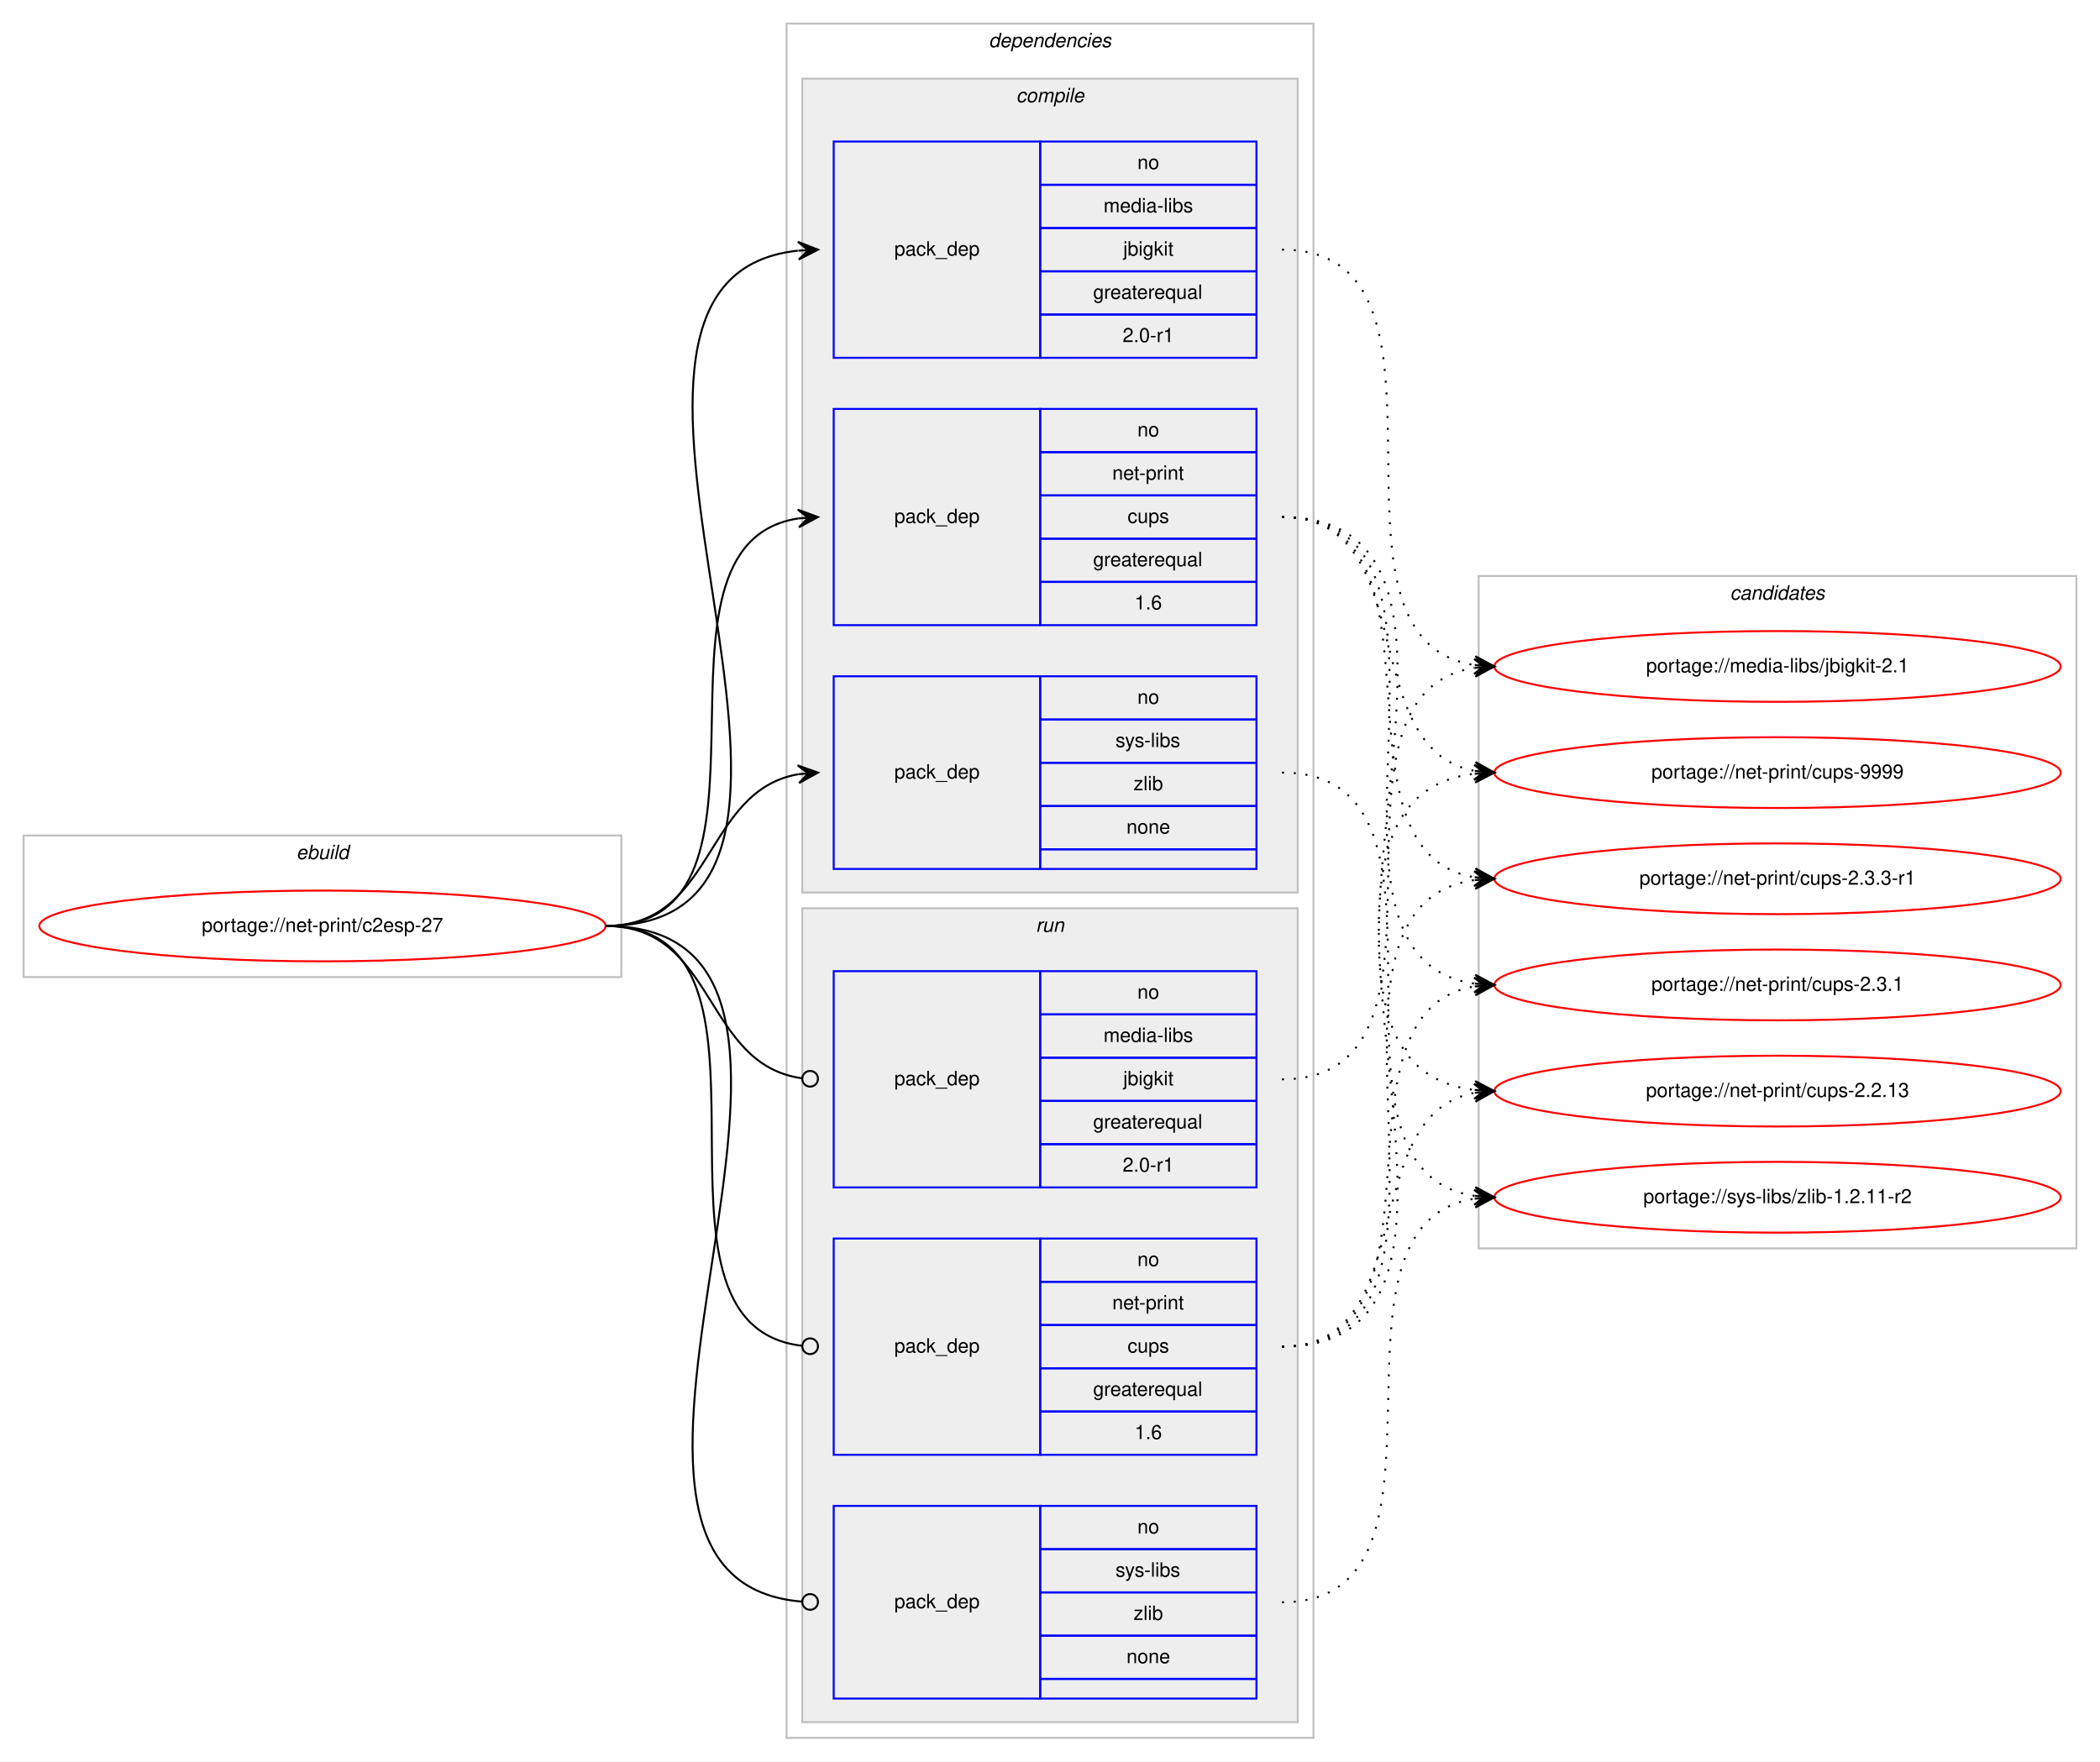
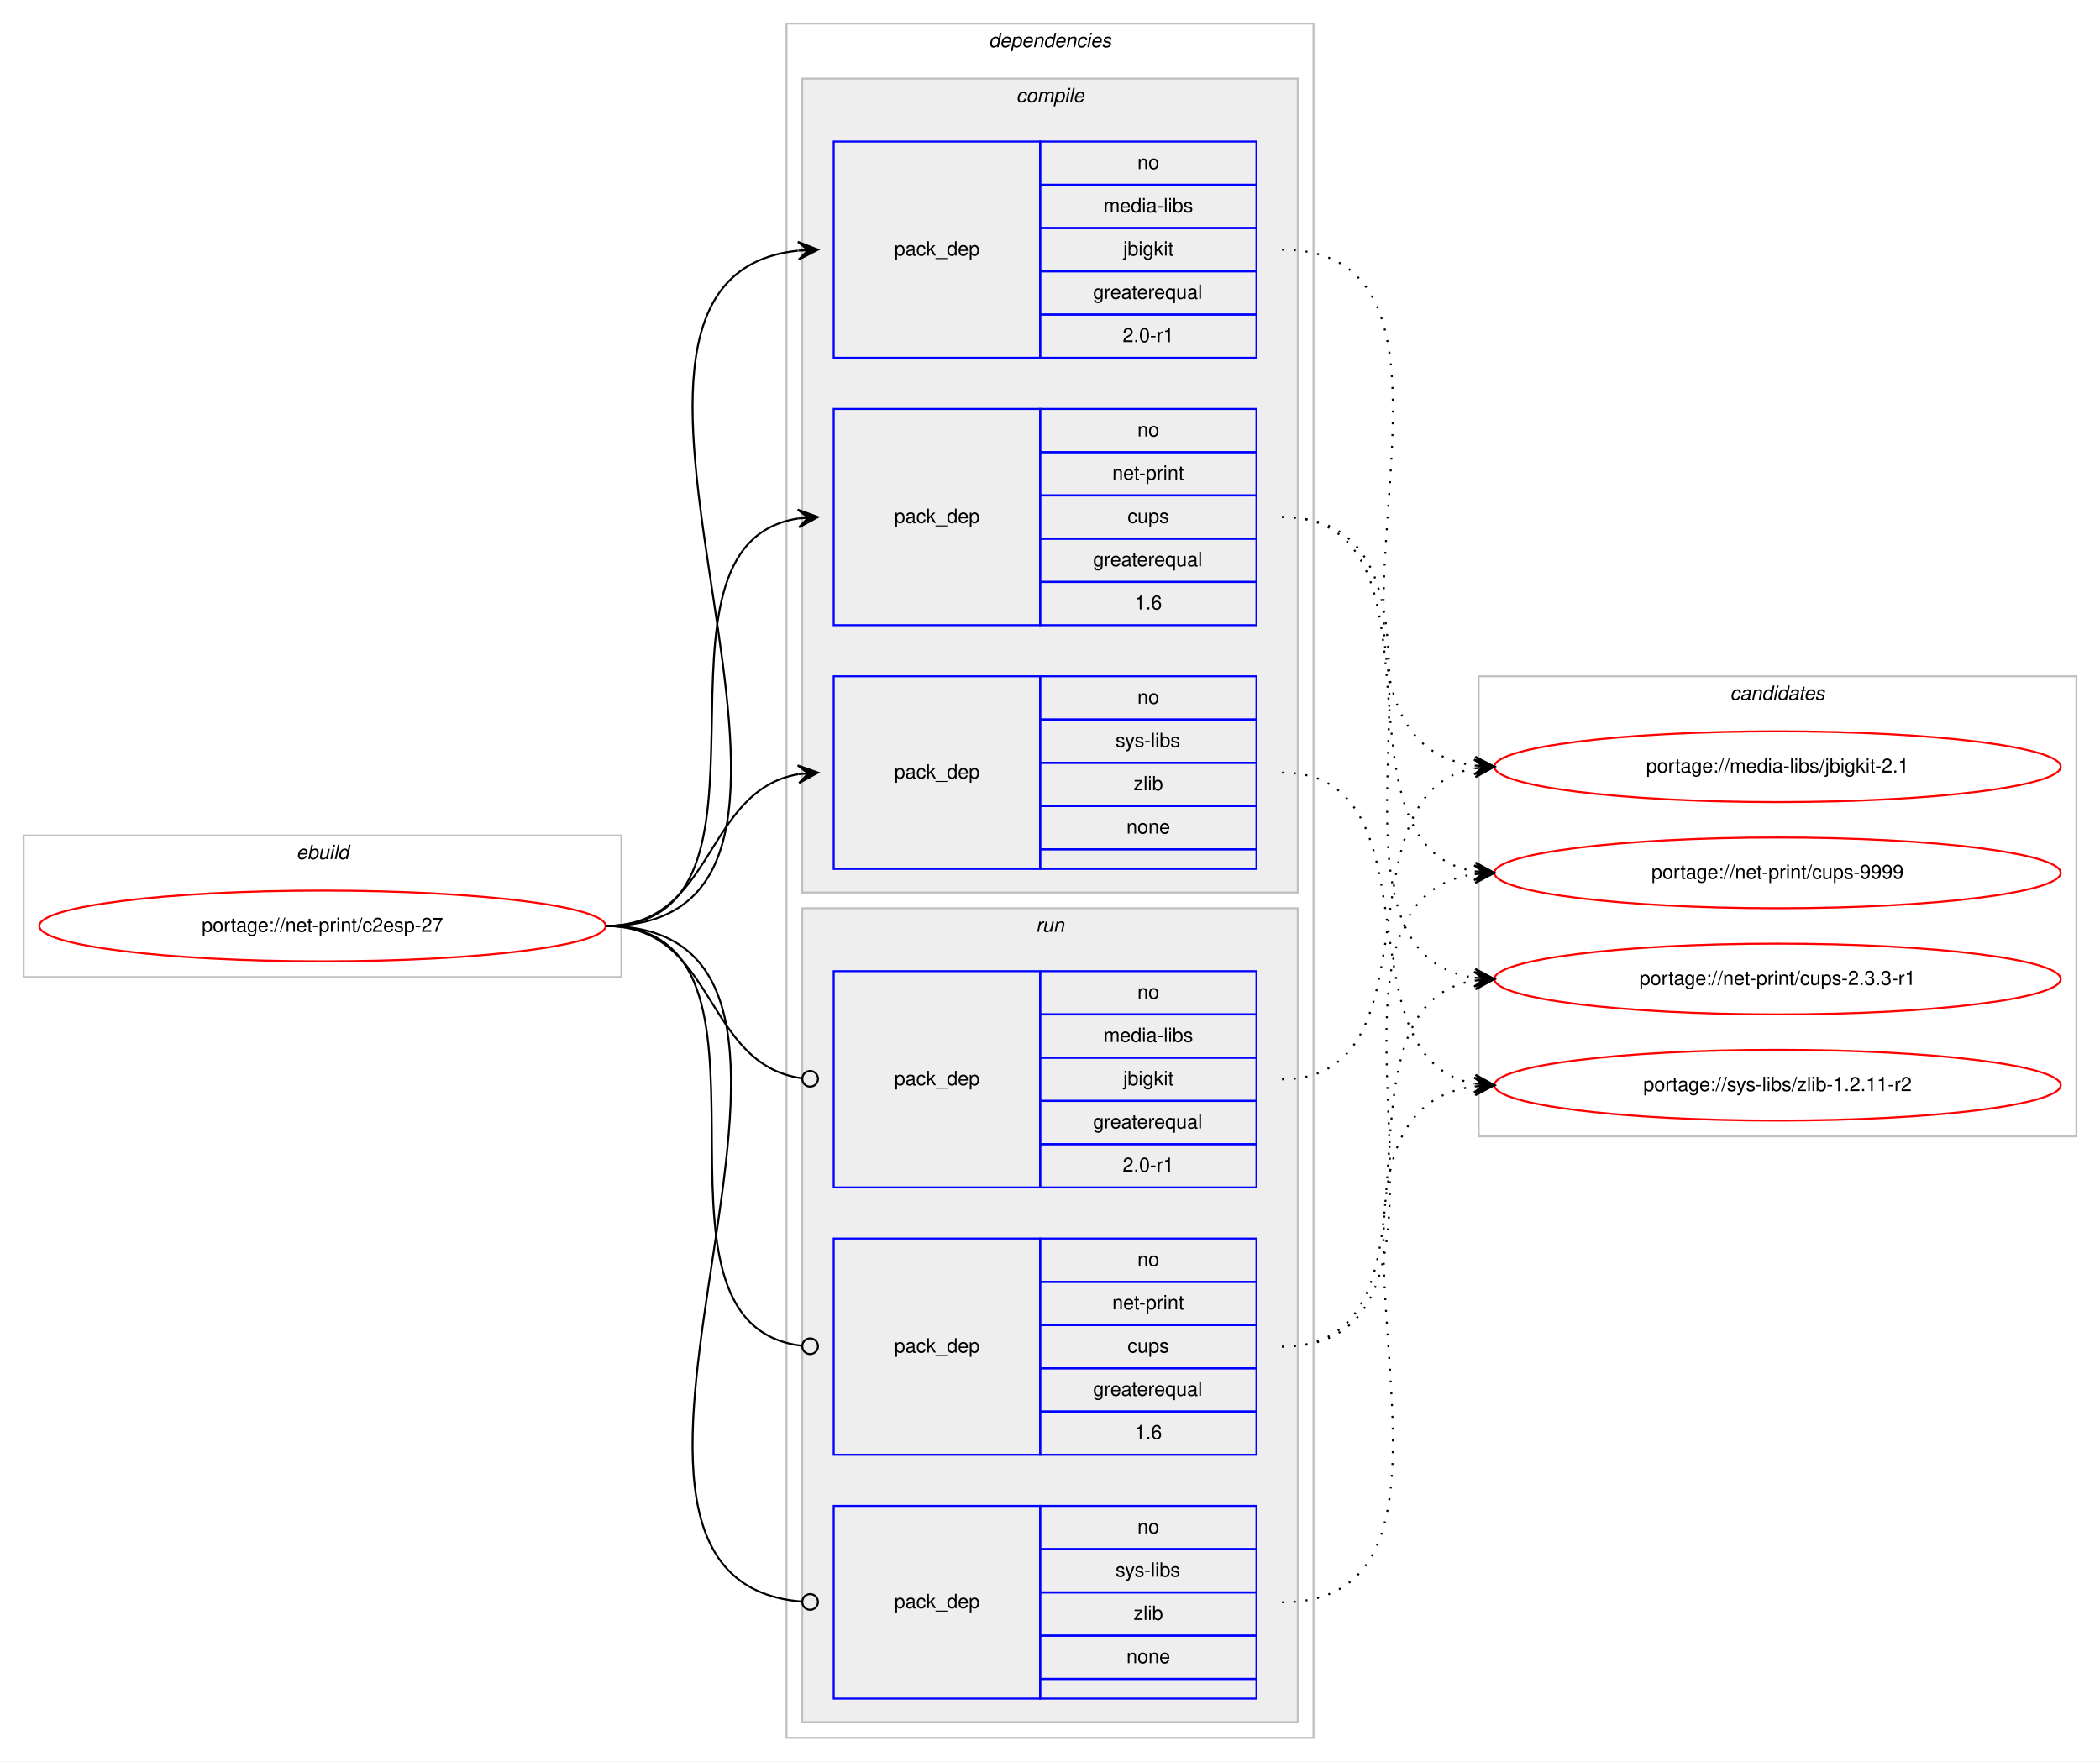
<svg xmlns="http://www.w3.org/2000/svg" xmlns:xlink="http://www.w3.org/1999/xlink" width="1068pt" height="896pt" viewBox="0.00 0.00 1068.00 896.00">
  <g id="graph0" class="graph" transform="scale(1 1) rotate(0) translate(4 892)">
    <polygon fill="#ffffff" stroke="transparent" points="-4,4 -4,-892 1064,-892 1064,4 -4,4" />
    <g id="clust1" class="cluster">
      <polygon fill="none" stroke="#c0c0c0" points="8,-395 8,-467 312,-467 312,-395 8,-395" />
      <text text-anchor="start" x="146.663" y="-455" font-family="Helvetica,sans-Serif" font-style="italic" font-size="10.00" fill="#000000">ebuild</text>
    </g>
    <g id="clust2" class="cluster">
      <polygon fill="none" stroke="#c0c0c0" points="396,-8 396,-880 664,-880 664,-8 396,-8" />
      <text text-anchor="start" x="498.875" y="-868" font-family="Helvetica,sans-Serif" font-style="italic" font-size="10.00" fill="#000000">dependencies</text>
    </g>
    <g id="clust3" class="cluster">
      <polygon fill="#eeeeee" stroke="#c0c0c0" points="404,-438 404,-852 656,-852 656,-438 404,-438" />
      <text text-anchor="start" x="512.778" y="-840" font-family="Helvetica,sans-Serif" font-style="italic" font-size="10.00" fill="#000000">compile</text>
    </g>
    <g id="clust8" class="cluster">
      <polygon fill="#eeeeee" stroke="#c0c0c0" points="404,-16 404,-430 656,-430 656,-16 404,-16" />
      <text text-anchor="start" x="522.777" y="-418" font-family="Helvetica,sans-Serif" font-style="italic" font-size="10.00" fill="#000000">run</text>
    </g>
    <g id="clust12" class="cluster">
-       <polygon fill="none" stroke="#c0c0c0" points="748,-257 748,-599 1052,-599 1052,-257 748,-257" />
-       <text text-anchor="start" x="875.824" y="-587" font-family="Helvetica,sans-Serif" font-style="italic" font-size="10.00" fill="#000000">candidates</text>
+       <polygon fill="none" stroke="#c0c0c0" points="748,-314 748,-548 1052,-548 1052,-314 748,-314" />
+       <text text-anchor="start" x="875.824" y="-536" font-family="Helvetica,sans-Serif" font-style="italic" font-size="10.00" fill="#000000">candidates</text>
    </g>
    <g id="node1" class="node">
      <g id="a_node1">
        <a xlink:href="../net-print/c2esp-27.svg" xlink:title="portage://net-print/c2esp-27">
          <ellipse fill="none" stroke="#ff0000" cx="160" cy="-421" rx="144" ry="18" />
          <text text-anchor="middle" x="160" y="-418" font-family="Helvetica,sans-Serif" font-size="10.00" fill="#000000">portage://net-print/c2esp-27</text>
        </a>
      </g>
    </g>
    <g id="node2" class="node">
      <polygon fill="none" stroke="#0000ff" points="420,-710 420,-820 525,-820 525,-710 420,-710" />
      <text text-anchor="start" x="450.823" y="-762" font-family="Helvetica,sans-Serif" font-size="10.00" fill="#000000">pack_dep</text>
      <polygon fill="none" stroke="#0000ff" points="525,-798 525,-820 635,-820 635,-798 525,-798" />
      <text text-anchor="start" x="574.441" y="-806" font-family="Helvetica,sans-Serif" font-size="10.00" fill="#000000">no</text>
      <polygon fill="none" stroke="#0000ff" points="525,-776 525,-798 635,-798 635,-776 525,-776" />
      <text text-anchor="start" x="557.225" y="-784" font-family="Helvetica,sans-Serif" font-size="10.00" fill="#000000">media-libs</text>
      <polygon fill="none" stroke="#0000ff" points="525,-754 525,-776 635,-776 635,-754 525,-754" />
      <text text-anchor="start" x="567.223" y="-762" font-family="Helvetica,sans-Serif" font-size="10.00" fill="#000000">jbigkit</text>
      <polygon fill="none" stroke="#0000ff" points="525,-732 525,-754 635,-754 635,-732 525,-732" />
      <text text-anchor="start" x="551.936" y="-740" font-family="Helvetica,sans-Serif" font-size="10.00" fill="#000000">greaterequal</text>
      <polygon fill="none" stroke="#0000ff" points="525,-710 525,-732 635,-732 635,-710 525,-710" />
      <text text-anchor="start" x="566.943" y="-718" font-family="Helvetica,sans-Serif" font-size="10.00" fill="#000000">2.0-r1</text>
    </g>
    <g id="edge1" class="edge">
      <path fill="none" stroke="#000000" d="M304,-421C460.647,-421 261.111,-749.72 401.758,-764.487" />
      <polygon fill="#000000" stroke="#000000" points="412,-765 401.787,-768.994 407.006,-764.75 402.012,-764.5 402.012,-764.5 402.012,-764.5 407.006,-764.75 402.238,-760.005 412,-765 412,-765" />
    </g>
    <g id="node3" class="node">
      <polygon fill="none" stroke="#0000ff" points="420,-574 420,-684 525,-684 525,-574 420,-574" />
      <text text-anchor="start" x="450.823" y="-626" font-family="Helvetica,sans-Serif" font-size="10.00" fill="#000000">pack_dep</text>
      <polygon fill="none" stroke="#0000ff" points="525,-662 525,-684 635,-684 635,-662 525,-662" />
      <text text-anchor="start" x="574.441" y="-670" font-family="Helvetica,sans-Serif" font-size="10.00" fill="#000000">no</text>
      <polygon fill="none" stroke="#0000ff" points="525,-640 525,-662 635,-662 635,-640 525,-640" />
      <text text-anchor="start" x="561.664" y="-648" font-family="Helvetica,sans-Serif" font-size="10.00" fill="#000000">net-print</text>
      <polygon fill="none" stroke="#0000ff" points="525,-618 525,-640 635,-640 635,-618 525,-618" />
      <text text-anchor="start" x="569.441" y="-626" font-family="Helvetica,sans-Serif" font-size="10.00" fill="#000000">cups</text>
      <polygon fill="none" stroke="#0000ff" points="525,-596 525,-618 635,-618 635,-596 525,-596" />
      <text text-anchor="start" x="551.936" y="-604" font-family="Helvetica,sans-Serif" font-size="10.00" fill="#000000">greaterequal</text>
      <polygon fill="none" stroke="#0000ff" points="525,-574 525,-596 635,-596 635,-574 525,-574" />
      <text text-anchor="start" x="573.052" y="-582" font-family="Helvetica,sans-Serif" font-size="10.00" fill="#000000">1.6</text>
    </g>
    <g id="edge2" class="edge">
      <path fill="none" stroke="#000000" d="M304,-421C404.603,-421 314.456,-615.024 402.02,-628.288" />
      <polygon fill="#000000" stroke="#000000" points="412,-629 401.705,-632.777 407.013,-628.644 402.025,-628.288 402.025,-628.288 402.025,-628.288 407.013,-628.644 402.346,-623.799 412,-629 412,-629" />
    </g>
    <g id="node4" class="node">
      <polygon fill="none" stroke="#0000ff" points="420,-450 420,-548 525,-548 525,-450 420,-450" />
      <text text-anchor="start" x="450.823" y="-496" font-family="Helvetica,sans-Serif" font-size="10.00" fill="#000000">pack_dep</text>
      <polygon fill="none" stroke="#0000ff" points="525,-526 525,-548 635,-548 635,-526 525,-526" />
      <text text-anchor="start" x="574.441" y="-534" font-family="Helvetica,sans-Serif" font-size="10.00" fill="#000000">no</text>
      <polygon fill="none" stroke="#0000ff" points="525,-504 525,-526 635,-526 635,-504 525,-504" />
      <text text-anchor="start" x="563.337" y="-512" font-family="Helvetica,sans-Serif" font-size="10.00" fill="#000000">sys-libs</text>
      <polygon fill="none" stroke="#0000ff" points="525,-482 525,-504 635,-504 635,-482 525,-482" />
      <text text-anchor="start" x="572.501" y="-490" font-family="Helvetica,sans-Serif" font-size="10.00" fill="#000000">zlib</text>
      <polygon fill="none" stroke="#0000ff" points="525,-460 525,-482 635,-482 635,-460 525,-460" />
      <text text-anchor="start" x="568.882" y="-468" font-family="Helvetica,sans-Serif" font-size="10.00" fill="#000000">none</text>
      <polygon fill="none" stroke="#0000ff" points="525,-450 525,-460 635,-460 635,-450 525,-450" />
    </g>
    <g id="edge3" class="edge">
      <path fill="none" stroke="#000000" d="M304,-421C359.625,-421 353.797,-489.841 401.98,-498.177" />
      <polygon fill="#000000" stroke="#000000" points="412,-499 401.665,-502.666 407.017,-498.591 402.034,-498.181 402.034,-498.181 402.034,-498.181 407.017,-498.591 402.402,-493.696 412,-499 412,-499" />
    </g>
    <g id="node5" class="node">
      <polygon fill="none" stroke="#0000ff" points="420,-288 420,-398 525,-398 525,-288 420,-288" />
      <text text-anchor="start" x="450.823" y="-340" font-family="Helvetica,sans-Serif" font-size="10.00" fill="#000000">pack_dep</text>
      <polygon fill="none" stroke="#0000ff" points="525,-376 525,-398 635,-398 635,-376 525,-376" />
      <text text-anchor="start" x="574.441" y="-384" font-family="Helvetica,sans-Serif" font-size="10.00" fill="#000000">no</text>
      <polygon fill="none" stroke="#0000ff" points="525,-354 525,-376 635,-376 635,-354 525,-354" />
      <text text-anchor="start" x="557.225" y="-362" font-family="Helvetica,sans-Serif" font-size="10.00" fill="#000000">media-libs</text>
      <polygon fill="none" stroke="#0000ff" points="525,-332 525,-354 635,-354 635,-332 525,-332" />
      <text text-anchor="start" x="567.223" y="-340" font-family="Helvetica,sans-Serif" font-size="10.00" fill="#000000">jbigkit</text>
      <polygon fill="none" stroke="#0000ff" points="525,-310 525,-332 635,-332 635,-310 525,-310" />
      <text text-anchor="start" x="551.936" y="-318" font-family="Helvetica,sans-Serif" font-size="10.00" fill="#000000">greaterequal</text>
      <polygon fill="none" stroke="#0000ff" points="525,-288 525,-310 635,-310 635,-288 525,-288" />
      <text text-anchor="start" x="566.943" y="-296" font-family="Helvetica,sans-Serif" font-size="10.00" fill="#000000">2.0-r1</text>
    </g>
    <g id="edge4" class="edge">
      <path fill="none" stroke="#000000" d="M304,-421C360.318,-421 353.642,-350.431 403.808,-343.54" />
      <ellipse fill="none" stroke="#000000" cx="408.009" cy="-343.263" rx="4" ry="4" />
    </g>
    <g id="node6" class="node">
      <polygon fill="none" stroke="#0000ff" points="420,-152 420,-262 525,-262 525,-152 420,-152" />
      <text text-anchor="start" x="450.823" y="-204" font-family="Helvetica,sans-Serif" font-size="10.00" fill="#000000">pack_dep</text>
      <polygon fill="none" stroke="#0000ff" points="525,-240 525,-262 635,-262 635,-240 525,-240" />
      <text text-anchor="start" x="574.441" y="-248" font-family="Helvetica,sans-Serif" font-size="10.00" fill="#000000">no</text>
      <polygon fill="none" stroke="#0000ff" points="525,-218 525,-240 635,-240 635,-218 525,-218" />
      <text text-anchor="start" x="561.664" y="-226" font-family="Helvetica,sans-Serif" font-size="10.00" fill="#000000">net-print</text>
      <polygon fill="none" stroke="#0000ff" points="525,-196 525,-218 635,-218 635,-196 525,-196" />
      <text text-anchor="start" x="569.441" y="-204" font-family="Helvetica,sans-Serif" font-size="10.00" fill="#000000">cups</text>
      <polygon fill="none" stroke="#0000ff" points="525,-174 525,-196 635,-196 635,-174 525,-174" />
      <text text-anchor="start" x="551.936" y="-182" font-family="Helvetica,sans-Serif" font-size="10.00" fill="#000000">greaterequal</text>
      <polygon fill="none" stroke="#0000ff" points="525,-152 525,-174 635,-174 635,-152 525,-152" />
      <text text-anchor="start" x="573.052" y="-160" font-family="Helvetica,sans-Serif" font-size="10.00" fill="#000000">1.6</text>
    </g>
    <g id="edge5" class="edge">
      <path fill="none" stroke="#000000" d="M304,-421C407.728,-421 310.857,-218.136 404.006,-207.439" />
      <ellipse fill="none" stroke="#000000" cx="408.006" cy="-207.219" rx="4" ry="4" />
    </g>
    <g id="node7" class="node">
      <polygon fill="none" stroke="#0000ff" points="420,-28 420,-126 525,-126 525,-28 420,-28" />
      <text text-anchor="start" x="450.823" y="-74" font-family="Helvetica,sans-Serif" font-size="10.00" fill="#000000">pack_dep</text>
      <polygon fill="none" stroke="#0000ff" points="525,-104 525,-126 635,-126 635,-104 525,-104" />
      <text text-anchor="start" x="574.441" y="-112" font-family="Helvetica,sans-Serif" font-size="10.00" fill="#000000">no</text>
      <polygon fill="none" stroke="#0000ff" points="525,-82 525,-104 635,-104 635,-82 525,-82" />
      <text text-anchor="start" x="563.337" y="-90" font-family="Helvetica,sans-Serif" font-size="10.00" fill="#000000">sys-libs</text>
      <polygon fill="none" stroke="#0000ff" points="525,-60 525,-82 635,-82 635,-60 525,-60" />
      <text text-anchor="start" x="572.501" y="-68" font-family="Helvetica,sans-Serif" font-size="10.00" fill="#000000">zlib</text>
      <polygon fill="none" stroke="#0000ff" points="525,-38 525,-60 635,-60 635,-38 525,-38" />
      <text text-anchor="start" x="568.882" y="-46" font-family="Helvetica,sans-Serif" font-size="10.00" fill="#000000">none</text>
      <polygon fill="none" stroke="#0000ff" points="525,-28 525,-38 635,-38 635,-28 525,-28" />
    </g>
    <g id="edge6" class="edge">
      <path fill="none" stroke="#000000" d="M304,-421C461.43,-421 259.109,-88.987 403.891,-77.315" />
      <ellipse fill="none" stroke="#000000" cx="408.003" cy="-77.155" rx="4" ry="4" />
    </g>
    <g id="node8" class="node">
      <g id="a_node8">
        <a xlink:href="../media-libs/jbigkit-2.1.svg" xlink:title="portage://media-libs/jbigkit-2.1">
-           <ellipse fill="none" stroke="#ff0000" cx="900" cy="-553" rx="144" ry="18" />
-           <text text-anchor="middle" x="900" y="-550" font-family="Helvetica,sans-Serif" font-size="10.00" fill="#000000">portage://media-libs/jbigkit-2.1</text>
+           <ellipse fill="none" stroke="#ff0000" cx="900" cy="-502" rx="144" ry="18" />
+           <text text-anchor="middle" x="900" y="-499" font-family="Helvetica,sans-Serif" font-size="10.00" fill="#000000">portage://media-libs/jbigkit-2.1</text>
        </a>
      </g>
    </g>
    <g id="edge7" class="edge">
-       <path fill="none" stroke="#000000" stroke-dasharray="1,5" d="M648,-765C750.13,-765 657.086,-567.245 745.874,-553.726" />
-       <polygon fill="#000000" stroke="#000000" points="756,-553 746.347,-558.204 751.013,-553.358 746.026,-553.715 746.026,-553.715 746.026,-553.715 751.013,-553.358 745.704,-549.227 756,-553 756,-553" />
+       <path fill="none" stroke="#000000" stroke-dasharray="1,5" d="M648,-765C770.782,-765 637.619,-516.686 745.904,-502.621" />
+       <polygon fill="#000000" stroke="#000000" points="756,-502 746.295,-507.105 751.009,-502.307 746.019,-502.614 746.019,-502.614 746.019,-502.614 751.009,-502.307 745.743,-498.122 756,-502 756,-502" />
    </g>
    <g id="node9" class="node">
      <g id="a_node9">
        <a xlink:href="../net-print/cups-9999.svg" xlink:title="portage://net-print/cups-9999">
-           <ellipse fill="none" stroke="#ff0000" cx="900" cy="-499" rx="144" ry="18" />
-           <text text-anchor="middle" x="900" y="-496" font-family="Helvetica,sans-Serif" font-size="10.00" fill="#000000">portage://net-print/cups-9999</text>
+           <ellipse fill="none" stroke="#ff0000" cx="900" cy="-448" rx="144" ry="18" />
+           <text text-anchor="middle" x="900" y="-445" font-family="Helvetica,sans-Serif" font-size="10.00" fill="#000000">portage://net-print/cups-9999</text>
        </a>
      </g>
    </g>
    <g id="edge8" class="edge">
-       <path fill="none" stroke="#000000" stroke-dasharray="1,5" d="M648,-629C719.447,-629 684.729,-511.385 745.809,-499.9" />
-       <polygon fill="#000000" stroke="#000000" points="756,-499 746.434,-504.362 751.019,-499.44 746.039,-499.879 746.039,-499.879 746.039,-499.879 751.019,-499.44 745.643,-495.397 756,-499 756,-499" />
+       <path fill="none" stroke="#000000" stroke-dasharray="1,5" d="M648,-629C738.017,-629 668.259,-461.864 745.794,-448.807" />
+       <polygon fill="#000000" stroke="#000000" points="756,-448 746.386,-453.274 751.016,-448.394 746.031,-448.788 746.031,-448.788 746.031,-448.788 751.016,-448.394 745.676,-444.302 756,-448 756,-448" />
    </g>
    <g id="node10" class="node">
      <g id="a_node10">
        <a xlink:href="../net-print/cups-2.3.3-r1.svg" xlink:title="portage://net-print/cups-2.3.3-r1">
-           <ellipse fill="none" stroke="#ff0000" cx="900" cy="-445" rx="144" ry="18" />
-           <text text-anchor="middle" x="900" y="-442" font-family="Helvetica,sans-Serif" font-size="10.00" fill="#000000">portage://net-print/cups-2.3.3-r1</text>
+           <ellipse fill="none" stroke="#ff0000" cx="900" cy="-394" rx="144" ry="18" />
+           <text text-anchor="middle" x="900" y="-391" font-family="Helvetica,sans-Serif" font-size="10.00" fill="#000000">portage://net-print/cups-2.3.3-r1</text>
        </a>
      </g>
    </g>
    <g id="edge9" class="edge">
-       <path fill="none" stroke="#000000" stroke-dasharray="1,5" d="M648,-629C739.12,-629 667.285,-459.094 745.675,-445.82" />
-       <polygon fill="#000000" stroke="#000000" points="756,-445 746.388,-450.278 751.016,-445.396 746.031,-445.792 746.031,-445.792 746.031,-445.792 751.016,-445.396 745.675,-441.306 756,-445 756,-445" />
+       <path fill="none" stroke="#000000" stroke-dasharray="1,5" d="M648,-629C759.354,-629 648.441,-408.458 745.903,-394.674" />
+       <polygon fill="#000000" stroke="#000000" points="756,-394 746.322,-399.156 751.011,-394.333 746.022,-394.666 746.022,-394.666 746.022,-394.666 751.011,-394.333 745.722,-390.176 756,-394 756,-394" />
    </g>
    <g id="node11" class="node">
      <g id="a_node11">
-         <a xlink:href="../net-print/cups-2.3.1.svg" xlink:title="portage://net-print/cups-2.3.1">
-           <ellipse fill="none" stroke="#ff0000" cx="900" cy="-391" rx="144" ry="18" />
-           <text text-anchor="middle" x="900" y="-388" font-family="Helvetica,sans-Serif" font-size="10.00" fill="#000000">portage://net-print/cups-2.3.1</text>
+         <a xlink:href="../sys-libs/zlib-1.2.11-r2.svg" xlink:title="portage://sys-libs/zlib-1.2.11-r2">
+           <ellipse fill="none" stroke="#ff0000" cx="900" cy="-340" rx="144" ry="18" />
+           <text text-anchor="middle" x="900" y="-337" font-family="Helvetica,sans-Serif" font-size="10.00" fill="#000000">portage://sys-libs/zlib-1.2.11-r2</text>
        </a>
      </g>
    </g>
    <g id="edge10" class="edge">
-       <path fill="none" stroke="#000000" stroke-dasharray="1,5" d="M648,-629C760.529,-629 647.376,-405.643 745.8,-391.683" />
-       <polygon fill="#000000" stroke="#000000" points="756,-391 746.323,-396.158 751.011,-391.334 746.022,-391.668 746.022,-391.668 746.022,-391.668 751.011,-391.334 745.722,-387.178 756,-391 756,-391" />
-     </g>
-     <g id="node12" class="node">
-       <g id="a_node12">
-         <a xlink:href="../net-print/cups-2.2.13.svg" xlink:title="portage://net-print/cups-2.2.13">
-           <ellipse fill="none" stroke="#ff0000" cx="900" cy="-337" rx="144" ry="18" />
-           <text text-anchor="middle" x="900" y="-334" font-family="Helvetica,sans-Serif" font-size="10.00" fill="#000000">portage://net-print/cups-2.2.13</text>
-         </a>
-       </g>
+       <path fill="none" stroke="#000000" stroke-dasharray="1,5" d="M648,-499C729.756,-499 675.701,-353.37 745.786,-340.856" />
+       <polygon fill="#000000" stroke="#000000" points="756,-340 746.41,-345.319 751.017,-340.417 746.035,-340.835 746.035,-340.835 746.035,-340.835 751.017,-340.417 745.659,-336.35 756,-340 756,-340" />
    </g>
    <g id="edge11" class="edge">
-       <path fill="none" stroke="#000000" stroke-dasharray="1,5" d="M648,-629C782.722,-629 626.315,-352.195 745.684,-337.598" />
-       <polygon fill="#000000" stroke="#000000" points="756,-337 746.277,-342.072 751.008,-337.29 746.017,-337.579 746.017,-337.579 746.017,-337.579 751.008,-337.29 745.756,-333.087 756,-337 756,-337" />
-     </g>
-     <g id="node13" class="node">
-       <g id="a_node13">
-         <a xlink:href="../sys-libs/zlib-1.2.11-r2.svg" xlink:title="portage://sys-libs/zlib-1.2.11-r2">
-           <ellipse fill="none" stroke="#ff0000" cx="900" cy="-283" rx="144" ry="18" />
-           <text text-anchor="middle" x="900" y="-280" font-family="Helvetica,sans-Serif" font-size="10.00" fill="#000000">portage://sys-libs/zlib-1.2.11-r2</text>
-         </a>
-       </g>
+       <path fill="none" stroke="#000000" stroke-dasharray="1,5" d="M648,-343C729.756,-343 675.701,-488.63 745.786,-501.144" />
+       <polygon fill="#000000" stroke="#000000" points="756,-502 745.659,-505.65 751.017,-501.583 746.035,-501.165 746.035,-501.165 746.035,-501.165 751.017,-501.583 746.41,-496.681 756,-502 756,-502" />
    </g>
    <g id="edge12" class="edge">
-       <path fill="none" stroke="#000000" stroke-dasharray="1,5" d="M648,-499C751.768,-499 655.516,-297.106 746.001,-283.699" />
-       <polygon fill="#000000" stroke="#000000" points="756,-283 746.338,-288.186 751.012,-283.349 746.024,-283.697 746.024,-283.697 746.024,-283.697 751.012,-283.349 745.711,-279.208 756,-283 756,-283" />
+       <path fill="none" stroke="#000000" stroke-dasharray="1,5" d="M648,-207C761.821,-207 646.076,-433.629 745.998,-447.351" />
+       <polygon fill="#000000" stroke="#000000" points="756,-448 745.73,-451.843 751.01,-447.676 746.021,-447.352 746.021,-447.352 746.021,-447.352 751.01,-447.676 746.312,-442.862 756,-448 756,-448" />
    </g>
    <g id="edge13" class="edge">
-       <path fill="none" stroke="#000000" stroke-dasharray="1,5" d="M648,-343C749.366,-343 657.772,-538.89 745.947,-552.281" />
-       <polygon fill="#000000" stroke="#000000" points="756,-553 745.704,-556.775 751.013,-552.643 746.025,-552.286 746.025,-552.286 746.025,-552.286 751.013,-552.643 746.347,-547.798 756,-553 756,-553" />
+       <path fill="none" stroke="#000000" stroke-dasharray="1,5" d="M648,-207C740.227,-207 666.308,-379.676 745.555,-393.166" />
+       <polygon fill="#000000" stroke="#000000" points="756,-394 745.674,-397.69 751.016,-393.602 746.032,-393.204 746.032,-393.204 746.032,-393.204 751.016,-393.602 746.39,-388.719 756,-394 756,-394" />
    </g>
    <g id="edge14" class="edge">
-       <path fill="none" stroke="#000000" stroke-dasharray="1,5" d="M648,-207C782.722,-207 626.315,-483.805 745.684,-498.402" />
-       <polygon fill="#000000" stroke="#000000" points="756,-499 745.756,-502.913 751.008,-498.71 746.017,-498.421 746.017,-498.421 746.017,-498.421 751.008,-498.71 746.277,-493.928 756,-499 756,-499" />
-     </g>
-     <g id="edge15" class="edge">
-       <path fill="none" stroke="#000000" stroke-dasharray="1,5" d="M648,-207C760.529,-207 647.376,-430.357 745.8,-444.317" />
-       <polygon fill="#000000" stroke="#000000" points="756,-445 745.722,-448.822 751.011,-444.666 746.022,-444.332 746.022,-444.332 746.022,-444.332 751.011,-444.666 746.323,-439.842 756,-445 756,-445" />
-     </g>
-     <g id="edge16" class="edge">
-       <path fill="none" stroke="#000000" stroke-dasharray="1,5" d="M648,-207C739.12,-207 667.285,-376.906 745.675,-390.18" />
-       <polygon fill="#000000" stroke="#000000" points="756,-391 745.675,-394.694 751.016,-390.604 746.031,-390.208 746.031,-390.208 746.031,-390.208 751.016,-390.604 746.388,-385.722 756,-391 756,-391" />
-     </g>
-     <g id="edge17" class="edge">
-       <path fill="none" stroke="#000000" stroke-dasharray="1,5" d="M648,-207C719.447,-207 684.729,-324.615 745.809,-336.1" />
-       <polygon fill="#000000" stroke="#000000" points="756,-337 745.643,-340.603 751.019,-336.56 746.039,-336.121 746.039,-336.121 746.039,-336.121 751.019,-336.56 746.434,-331.638 756,-337 756,-337" />
-     </g>
-     <g id="edge18" class="edge">
-       <path fill="none" stroke="#000000" stroke-dasharray="1,5" d="M648,-77C747.741,-77 659.318,-268.77 745.829,-282.254" />
-       <polygon fill="#000000" stroke="#000000" points="756,-283 745.698,-286.756 751.013,-282.634 746.027,-282.269 746.027,-282.269 746.027,-282.269 751.013,-282.634 746.356,-277.781 756,-283 756,-283" />
+       <path fill="none" stroke="#000000" stroke-dasharray="1,5" d="M648,-77C770.782,-77 637.619,-325.315 745.904,-339.379" />
+       <polygon fill="#000000" stroke="#000000" points="756,-340 745.743,-343.878 751.009,-339.693 746.019,-339.386 746.019,-339.386 746.019,-339.386 751.009,-339.693 746.295,-334.895 756,-340 756,-340" />
    </g>
  </g>
</svg>
